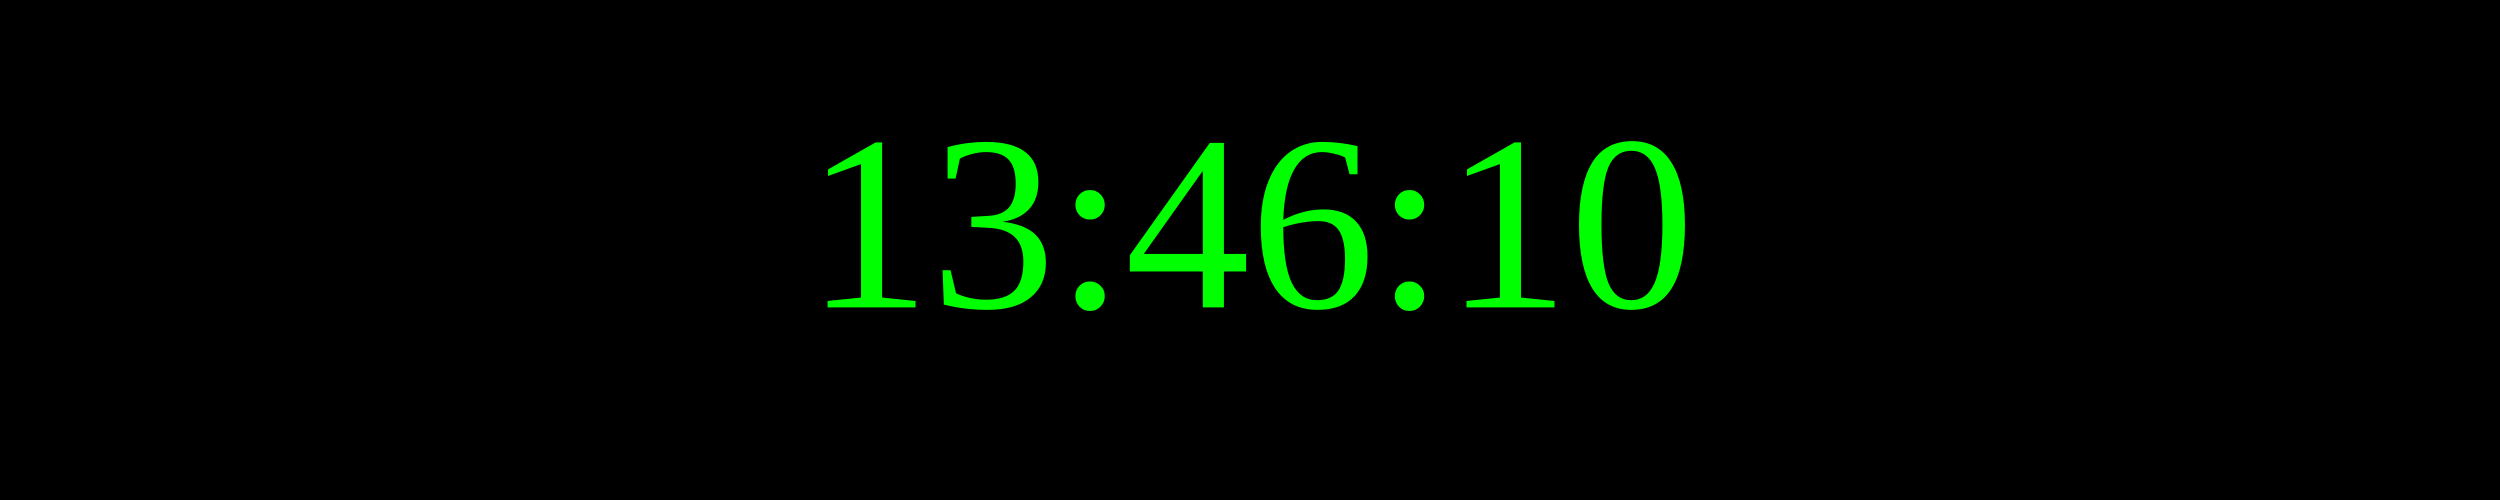
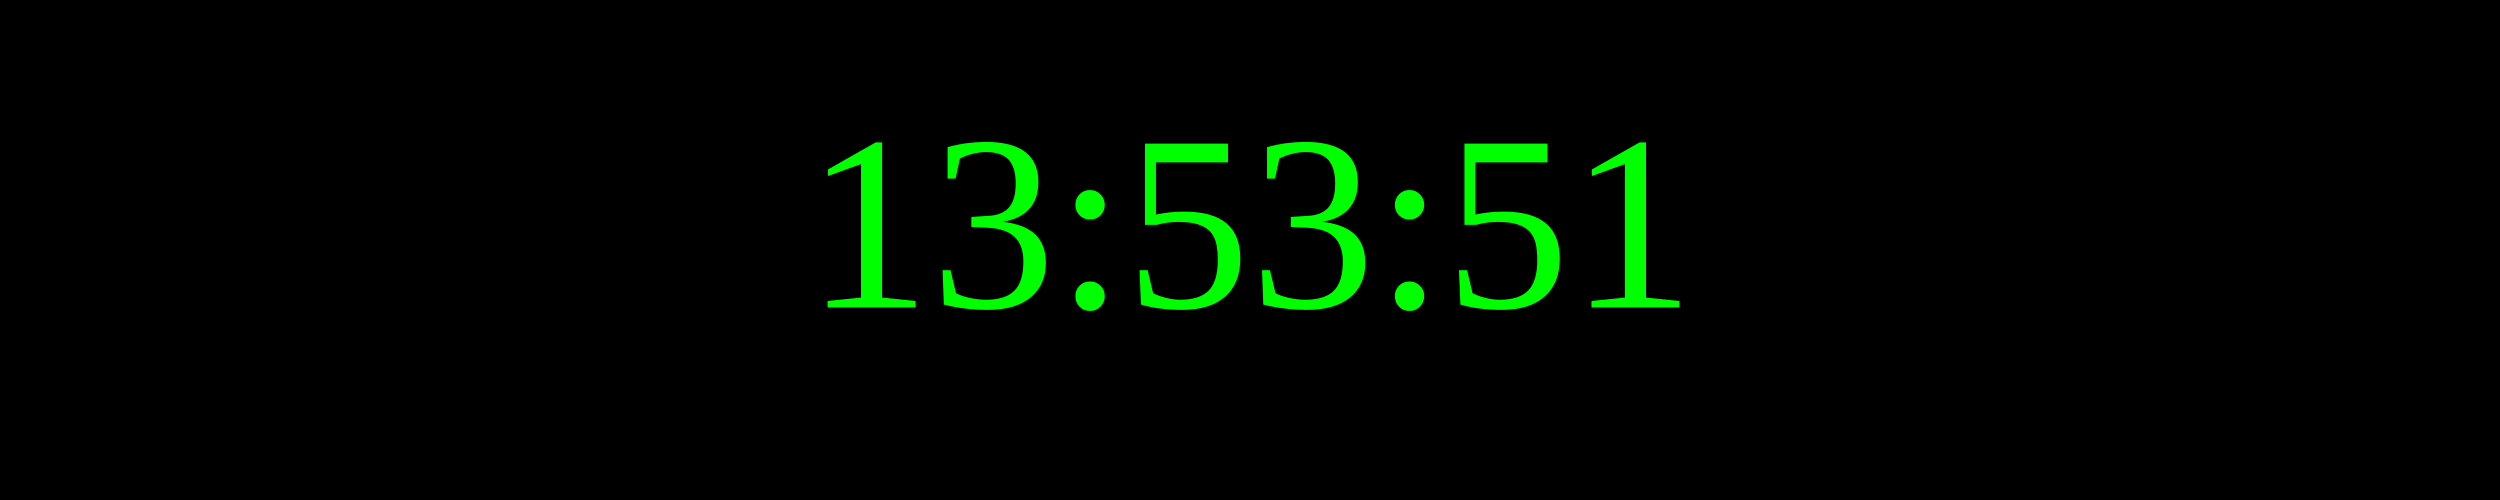
<svg xmlns="http://www.w3.org/2000/svg" width="250" height="50">
  <rect width="100%" height="100%" fill="black" />
  <text x="50%" y="50%" font-size="25" fill="lime" text-anchor="middle" dominant-baseline="middle">
- 13:46:10
+ 13:53:51
</text>
</svg>
